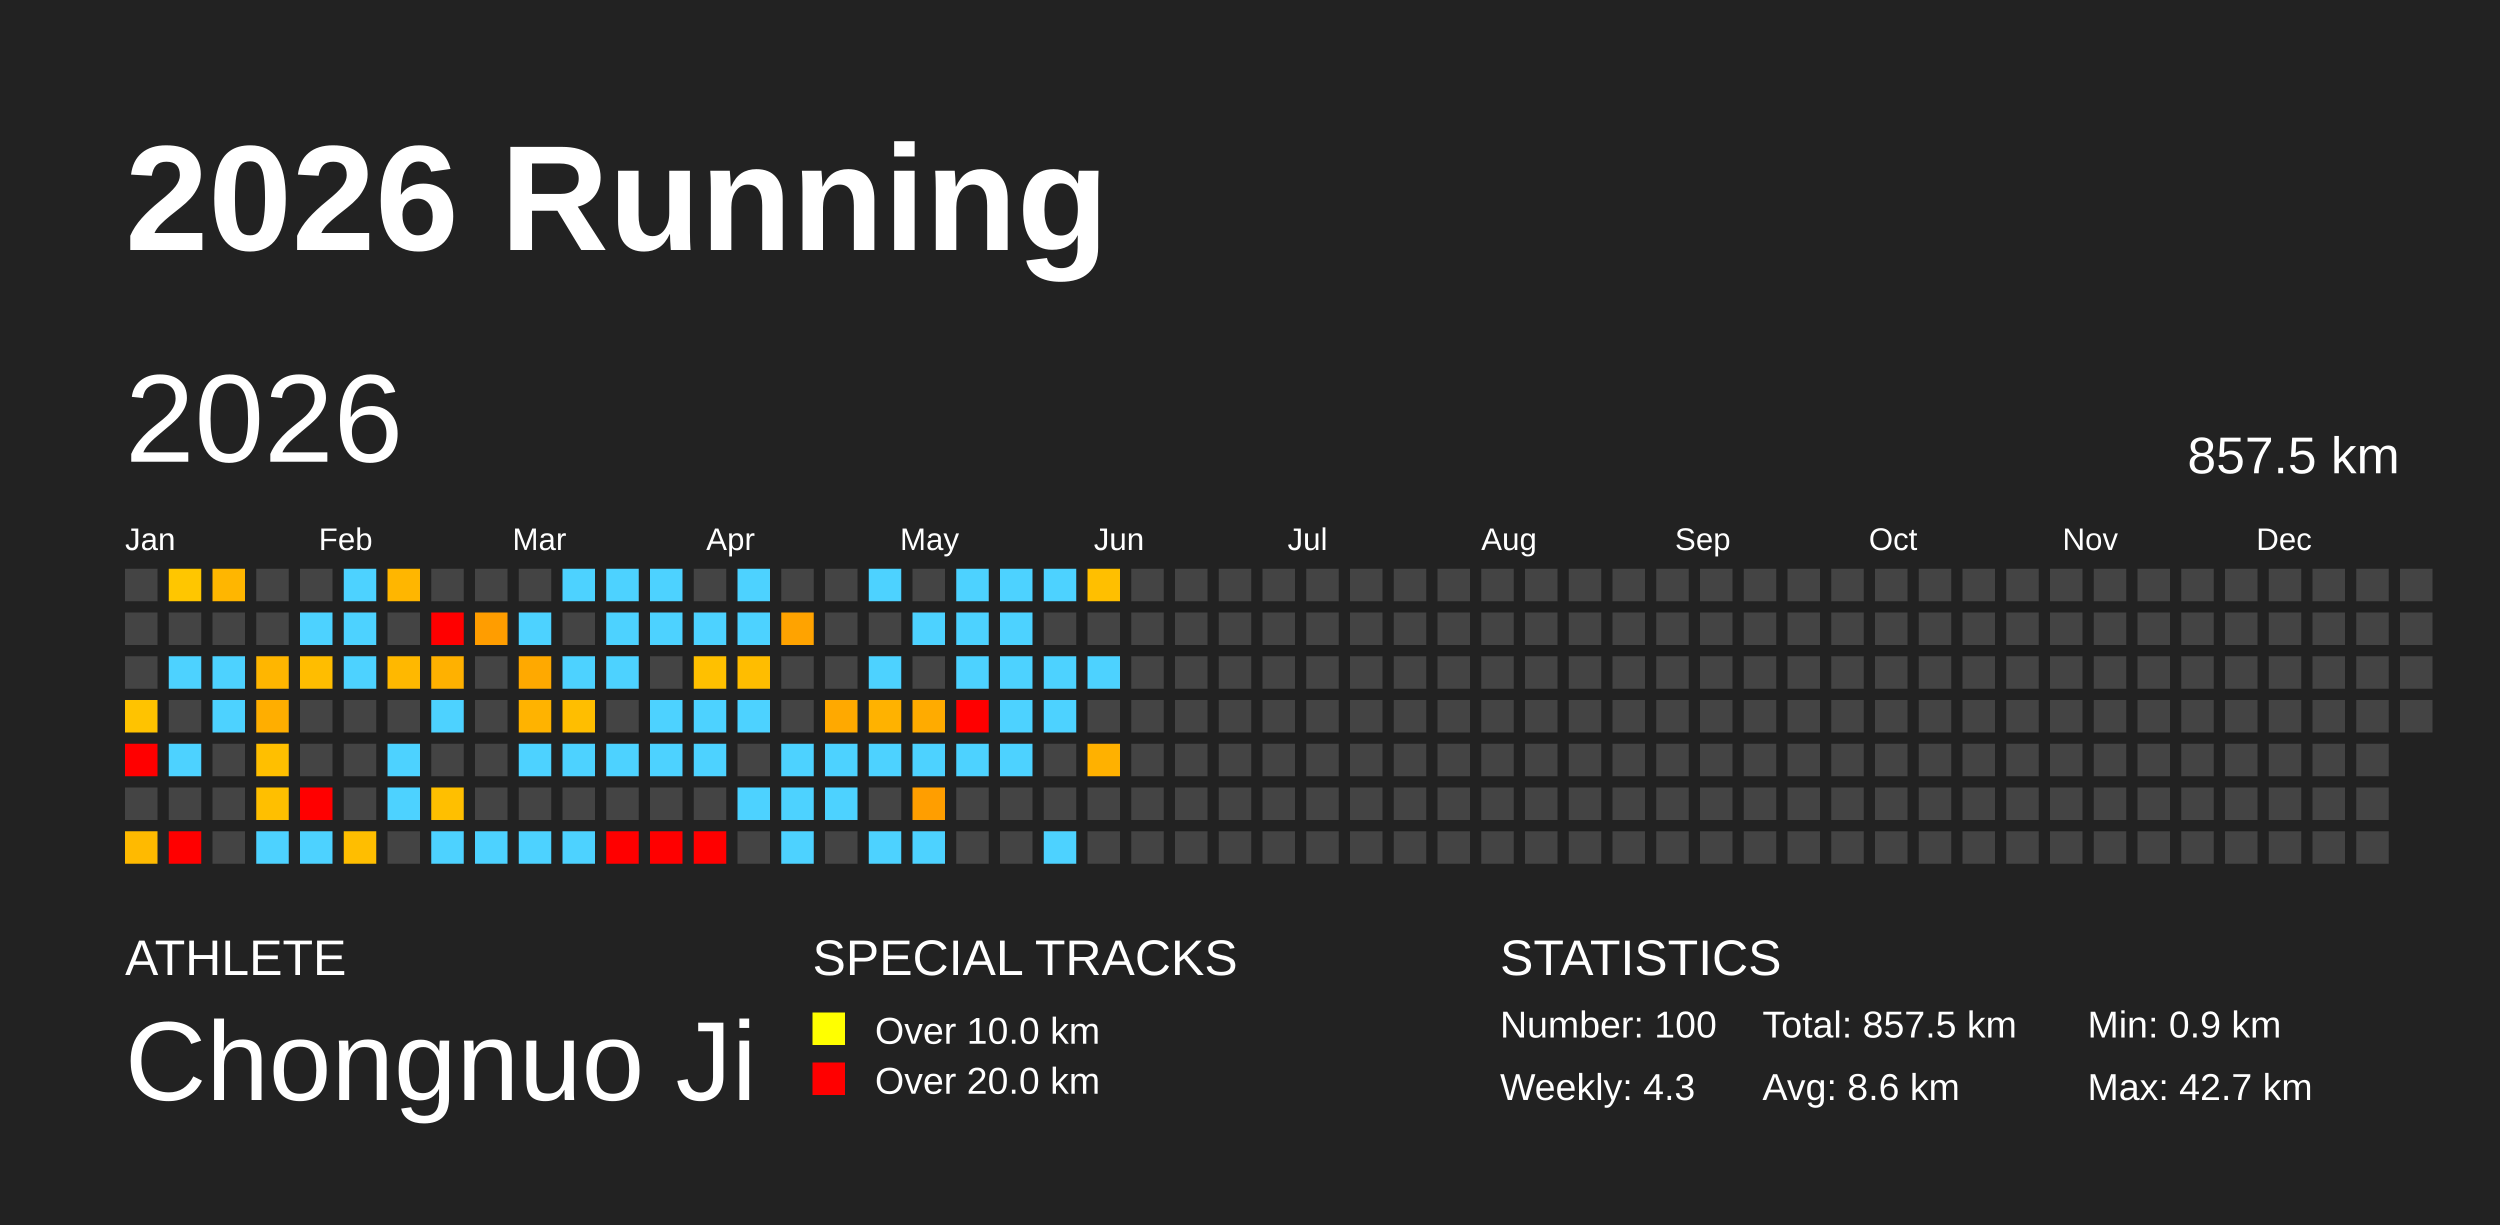
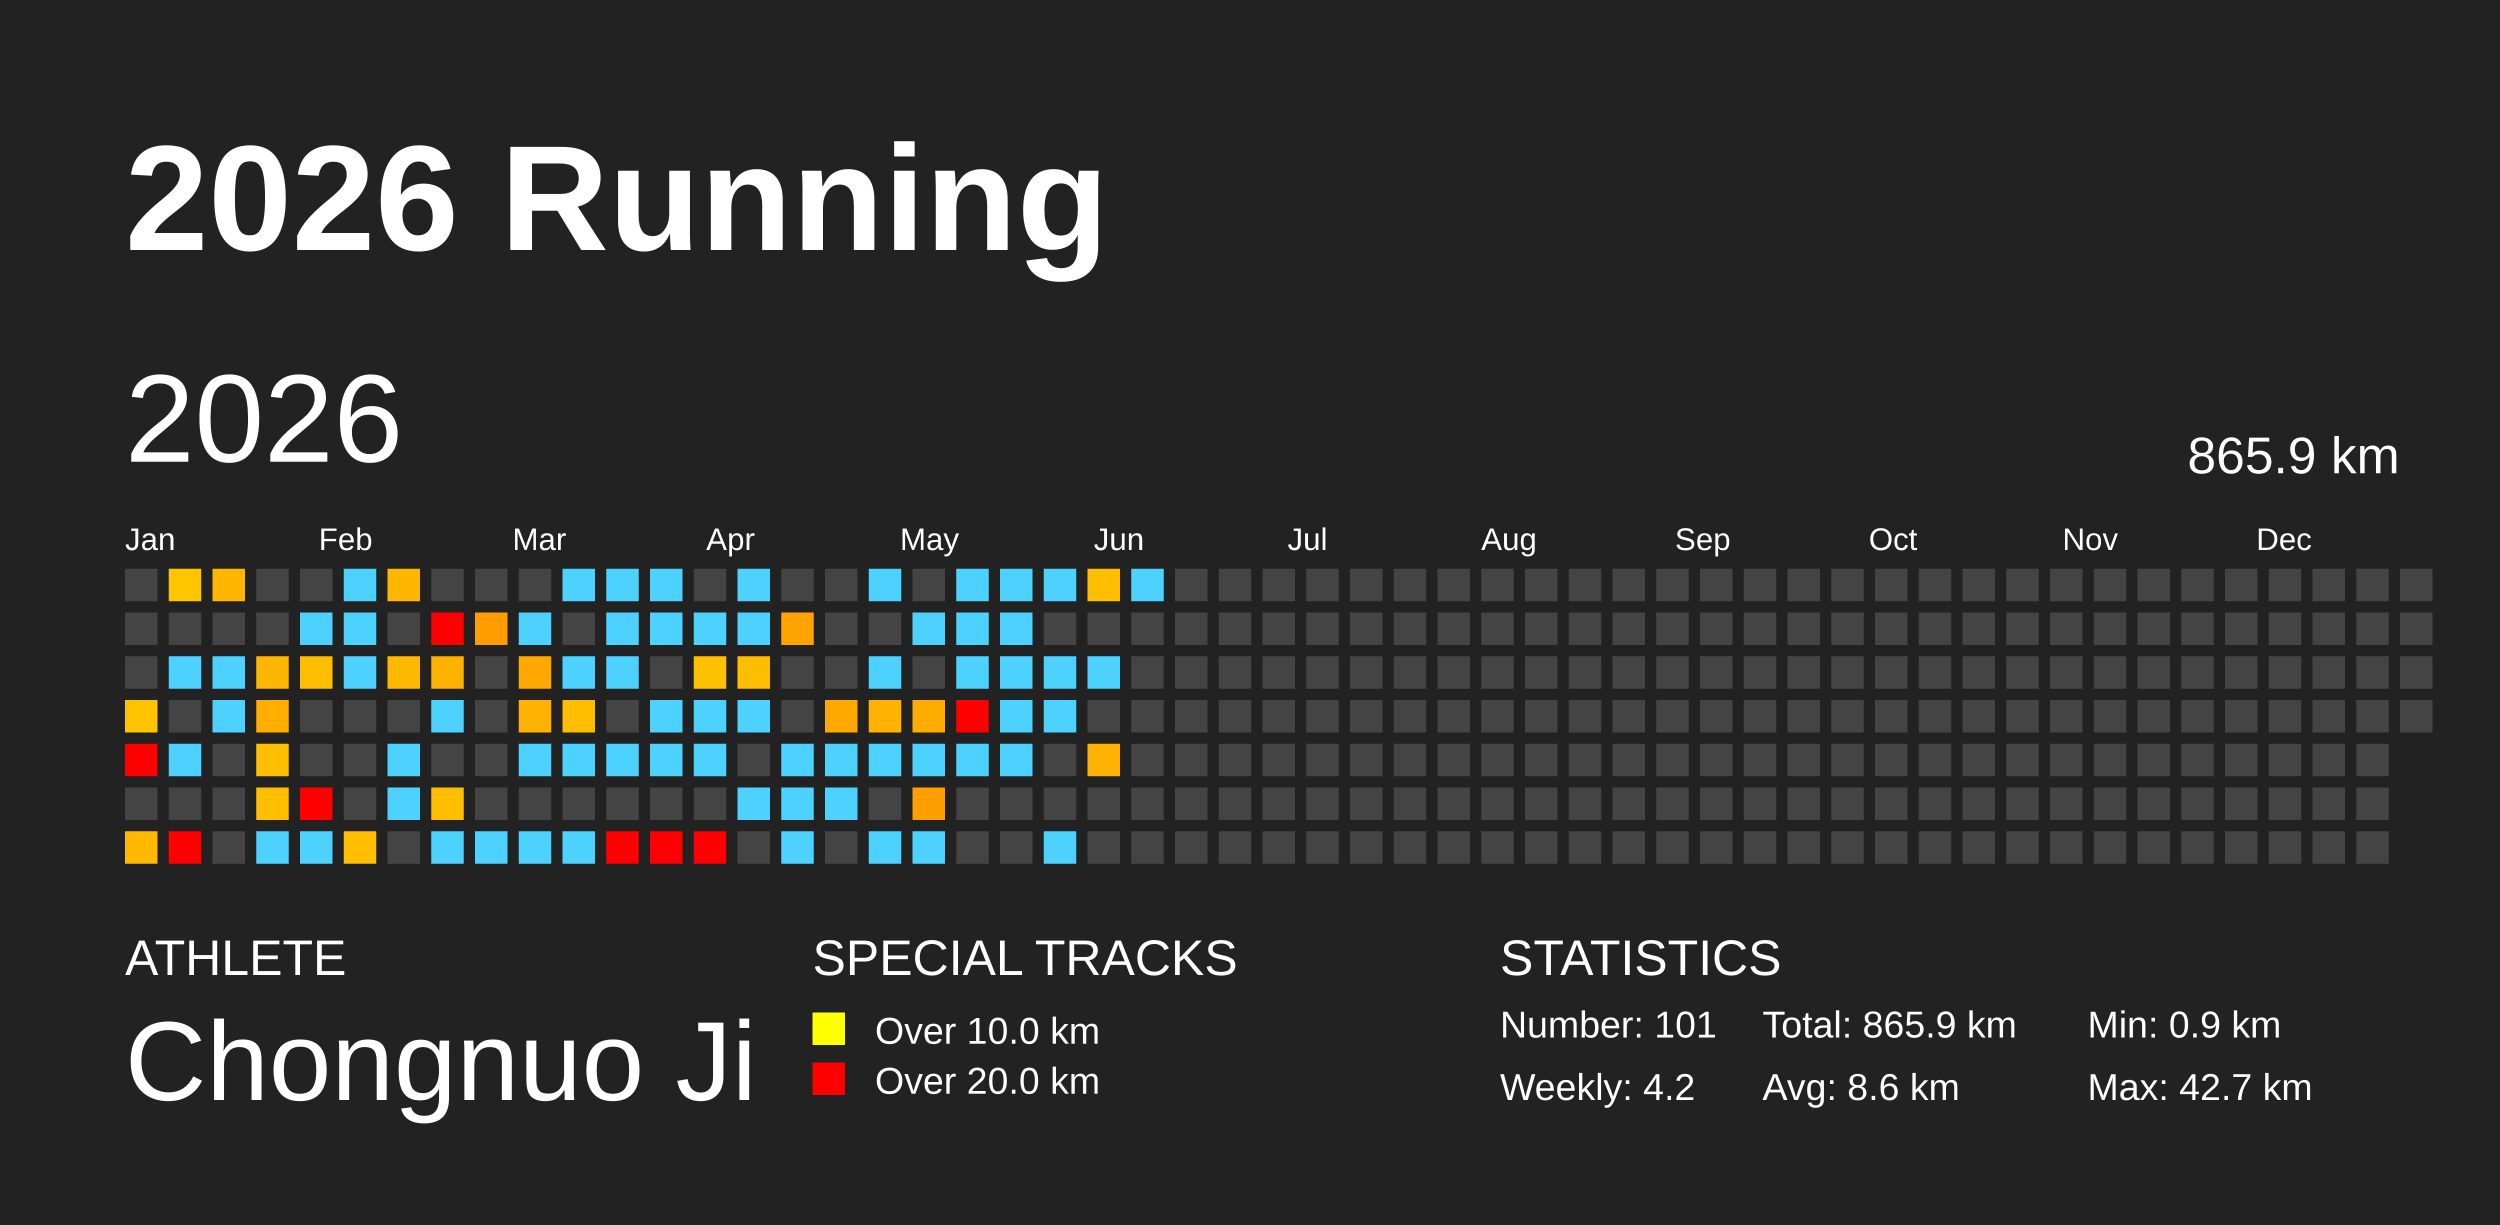
<svg xmlns="http://www.w3.org/2000/svg" baseProfile="full" height="98mm" version="1.1" viewBox="0,0,200,98" width="200mm">
  <defs />
  <rect fill="#222222" height="98" width="200" x="0" y="0" />
  <text fill="#FFFFFF" style="font-size:12px; font-family:Arial; font-weight:bold;" x="10" y="20">2026 Running</text>
  <text fill="#FFFFFF" style="font-size:4px; font-family:Arial" x="10" y="78">ATHLETE</text>
  <text fill="#FFFFFF" style="font-size:9px; font-family:Arial" x="10" y="88">Chongnuo Ji</text>
  <text fill="#FFFFFF" style="font-size:4px; font-family:Arial" x="65" y="78">SPECIAL TRACKS</text>
  <rect fill="yellow" height="2.6" width="2.6" x="65" y="81" />
  <text fill="#FFFFFF" style="font-size:3px; font-family:Arial" x="70" y="83.5">Over 10.0 km</text>
  <rect fill="red" height="2.6" width="2.6" x="65" y="85" />
  <text fill="#FFFFFF" style="font-size:3px; font-family:Arial" x="70" y="87.5">Over 20.0 km</text>
  <text fill="#FFFFFF" style="font-size:4px; font-family:Arial" x="120" y="78">STATISTICS</text>
-   <text fill="#FFFFFF" style="font-size:3px; font-family:Arial" x="120" y="83">Number: 100</text>
-   <text fill="#FFFFFF" style="font-size:3px; font-family:Arial" x="120" y="88">Weekly: 4.3</text>
-   <text fill="#FFFFFF" style="font-size:3px; font-family:Arial" x="141" y="83">Total: 857.5 km</text>
+   <text fill="#FFFFFF" style="font-size:3px; font-family:Arial" x="120" y="83">Number: 101</text>
+   <text fill="#FFFFFF" style="font-size:3px; font-family:Arial" x="120" y="88">Weekly: 4.2</text>
+   <text fill="#FFFFFF" style="font-size:3px; font-family:Arial" x="141" y="83">Total: 865.9 km</text>
  <text fill="#FFFFFF" style="font-size:3px; font-family:Arial" x="141" y="88">Avg: 8.6 km</text>
  <text fill="#FFFFFF" style="font-size:3px; font-family:Arial" x="167" y="83">Min: 0.9 km</text>
  <text fill="#FFFFFF" style="font-size:3px; font-family:Arial" x="167" y="88">Max: 42.7 km</text>
  <text dominant-baseline="hanging" fill="#FFFFFF" style="font-size:10.0px; font-family:Arial;" x="10" y="30">2026</text>
-   <text dominant-baseline="hanging" fill="#FFFFFF" style="font-size:4.125px; font-family:Arial;" x="175" y="35">857.5 km</text>
+   <text dominant-baseline="hanging" fill="#FFFFFF" style="font-size:4.125px; font-family:Arial;" x="175" y="35">865.9 km</text>
  <text fill="#FFFFFF" style="font-size:2.5px; font-family:Arial" x="10.0" y="44">Jan</text>
  <text fill="#FFFFFF" style="font-size:2.5px; font-family:Arial" x="25.5" y="44">Feb</text>
  <text fill="#FFFFFF" style="font-size:2.5px; font-family:Arial" x="41.0" y="44">Mar</text>
  <text fill="#FFFFFF" style="font-size:2.5px; font-family:Arial" x="56.5" y="44">Apr</text>
  <text fill="#FFFFFF" style="font-size:2.5px; font-family:Arial" x="72.0" y="44">May</text>
  <text fill="#FFFFFF" style="font-size:2.5px; font-family:Arial" x="87.5" y="44">Jun</text>
  <text fill="#FFFFFF" style="font-size:2.5px; font-family:Arial" x="103.0" y="44">Jul</text>
  <text fill="#FFFFFF" style="font-size:2.5px; font-family:Arial" x="118.5" y="44">Aug</text>
  <text fill="#FFFFFF" style="font-size:2.5px; font-family:Arial" x="134.0" y="44">Sep</text>
  <text fill="#FFFFFF" style="font-size:2.5px; font-family:Arial" x="149.5" y="44">Oct</text>
  <text fill="#FFFFFF" style="font-size:2.5px; font-family:Arial" x="165.0" y="44">Nov</text>
  <text fill="#FFFFFF" style="font-size:2.5px; font-family:Arial" x="180.5" y="44">Dec</text>
  <rect fill="#444444" height="2.6" width="2.6" x="10.0" y="45.5" />
  <rect fill="#444444" height="2.6" width="2.6" x="10.0" y="49.0" />
  <rect fill="#444444" height="2.6" width="2.6" x="10.0" y="52.5" />
  <rect fill="#ffc300" height="2.6" width="2.6" x="10.0" y="56.0" />
  <rect fill="red" height="2.6" width="2.6" x="10.0" y="59.5" />
  <rect fill="#444444" height="2.6" width="2.6" x="10.0" y="63.0" />
  <rect fill="#ffba00" height="2.6" width="2.6" x="10.0" y="66.5" />
  <rect fill="#ffc600" height="2.6" width="2.6" x="13.5" y="45.5" />
  <rect fill="#444444" height="2.6" width="2.6" x="13.5" y="49.0" />
  <rect fill="#4dd2ff" height="2.6" width="2.6" x="13.5" y="52.5" />
  <rect fill="#444444" height="2.6" width="2.6" x="13.5" y="56.0" />
  <rect fill="#4dd2ff" height="2.6" width="2.6" x="13.5" y="59.5" />
  <rect fill="#444444" height="2.6" width="2.6" x="13.5" y="63.0" />
  <rect fill="red" height="2.6" width="2.6" x="13.5" y="66.5" />
  <rect fill="#ffb600" height="2.6" width="2.6" x="17.0" y="45.5" />
  <rect fill="#444444" height="2.6" width="2.6" x="17.0" y="49.0" />
  <rect fill="#4dd2ff" height="2.6" width="2.6" x="17.0" y="52.5" />
  <rect fill="#4dd2ff" height="2.6" width="2.6" x="17.0" y="56.0" />
  <rect fill="#444444" height="2.6" width="2.6" x="17.0" y="59.5" />
  <rect fill="#444444" height="2.6" width="2.6" x="17.0" y="63.0" />
  <rect fill="#444444" height="2.6" width="2.6" x="17.0" y="66.5" />
  <rect fill="#444444" height="2.6" width="2.6" x="20.5" y="45.5" />
  <rect fill="#444444" height="2.6" width="2.6" x="20.5" y="49.0" />
  <rect fill="#ffb600" height="2.6" width="2.6" x="20.5" y="52.5" />
  <rect fill="#ffae00" height="2.6" width="2.6" x="20.5" y="56.0" />
  <rect fill="#ffbf00" height="2.6" width="2.6" x="20.5" y="59.5" />
  <rect fill="#ffbf00" height="2.6" width="2.6" x="20.5" y="63.0" />
  <rect fill="#4dd2ff" height="2.6" width="2.6" x="20.5" y="66.5" />
  <rect fill="#444444" height="2.6" width="2.6" x="24.0" y="45.5" />
  <rect fill="#4dd2ff" height="2.6" width="2.6" x="24.0" y="49.0" />
  <rect fill="#ffbd00" height="2.6" width="2.6" x="24.0" y="52.5" />
  <rect fill="#444444" height="2.6" width="2.6" x="24.0" y="56.0" />
  <rect fill="#444444" height="2.6" width="2.6" x="24.0" y="59.5" />
  <rect fill="red" height="2.6" width="2.6" x="24.0" y="63.0" />
  <rect fill="#4dd2ff" height="2.6" width="2.6" x="24.0" y="66.5" />
  <rect fill="#4dd2ff" height="2.6" width="2.6" x="27.5" y="45.5" />
  <rect fill="#4dd2ff" height="2.6" width="2.6" x="27.5" y="49.0" />
  <rect fill="#4dd2ff" height="2.6" width="2.6" x="27.5" y="52.5" />
  <rect fill="#444444" height="2.6" width="2.6" x="27.5" y="56.0" />
  <rect fill="#444444" height="2.6" width="2.6" x="27.5" y="59.5" />
  <rect fill="#444444" height="2.6" width="2.6" x="27.5" y="63.0" />
  <rect fill="#ffbe00" height="2.6" width="2.6" x="27.5" y="66.5" />
  <rect fill="#ffb600" height="2.6" width="2.6" x="31.0" y="45.5" />
  <rect fill="#444444" height="2.6" width="2.6" x="31.0" y="49.0" />
  <rect fill="#ffb800" height="2.6" width="2.6" x="31.0" y="52.5" />
  <rect fill="#444444" height="2.6" width="2.6" x="31.0" y="56.0" />
  <rect fill="#4dd2ff" height="2.6" width="2.6" x="31.0" y="59.5" />
  <rect fill="#4dd2ff" height="2.6" width="2.6" x="31.0" y="63.0" />
  <rect fill="#444444" height="2.6" width="2.6" x="31.0" y="66.5" />
  <rect fill="#444444" height="2.6" width="2.6" x="34.5" y="45.5" />
  <rect fill="red" height="2.6" width="2.6" x="34.5" y="49.0" />
  <rect fill="#ffb100" height="2.6" width="2.6" x="34.5" y="52.5" />
  <rect fill="#4dd2ff" height="2.6" width="2.6" x="34.5" y="56.0" />
  <rect fill="#444444" height="2.6" width="2.6" x="34.5" y="59.5" />
  <rect fill="#ffbf00" height="2.6" width="2.6" x="34.5" y="63.0" />
  <rect fill="#4dd2ff" height="2.6" width="2.6" x="34.5" y="66.5" />
  <rect fill="#444444" height="2.6" width="2.6" x="38.0" y="45.5" />
  <rect fill="#ff9d00" height="2.6" width="2.6" x="38.0" y="49.0" />
  <rect fill="#444444" height="2.6" width="2.6" x="38.0" y="52.5" />
  <rect fill="#444444" height="2.6" width="2.6" x="38.0" y="56.0" />
  <rect fill="#444444" height="2.6" width="2.6" x="38.0" y="59.5" />
  <rect fill="#444444" height="2.6" width="2.6" x="38.0" y="63.0" />
  <rect fill="#4dd2ff" height="2.6" width="2.6" x="38.0" y="66.5" />
  <rect fill="#444444" height="2.6" width="2.6" x="41.5" y="45.5" />
  <rect fill="#4dd2ff" height="2.6" width="2.6" x="41.5" y="49.0" />
  <rect fill="#ffa900" height="2.6" width="2.6" x="41.5" y="52.5" />
  <rect fill="#ffb300" height="2.6" width="2.6" x="41.5" y="56.0" />
  <rect fill="#4dd2ff" height="2.6" width="2.6" x="41.5" y="59.5" />
  <rect fill="#444444" height="2.6" width="2.6" x="41.5" y="63.0" />
  <rect fill="#4dd2ff" height="2.6" width="2.6" x="41.5" y="66.5" />
  <rect fill="#4dd2ff" height="2.6" width="2.6" x="45.0" y="45.5" />
  <rect fill="#444444" height="2.6" width="2.6" x="45.0" y="49.0" />
  <rect fill="#4dd2ff" height="2.6" width="2.6" x="45.0" y="52.5" />
  <rect fill="#ffbe00" height="2.6" width="2.6" x="45.0" y="56.0" />
  <rect fill="#4dd2ff" height="2.6" width="2.6" x="45.0" y="59.5" />
  <rect fill="#444444" height="2.6" width="2.6" x="45.0" y="63.0" />
  <rect fill="#4dd2ff" height="2.6" width="2.6" x="45.0" y="66.5" />
  <rect fill="#4dd2ff" height="2.6" width="2.6" x="48.5" y="45.5" />
  <rect fill="#4dd2ff" height="2.6" width="2.6" x="48.5" y="49.0" />
  <rect fill="#4dd2ff" height="2.6" width="2.6" x="48.5" y="52.5" />
  <rect fill="#444444" height="2.6" width="2.6" x="48.5" y="56.0" />
  <rect fill="#4dd2ff" height="2.6" width="2.6" x="48.5" y="59.5" />
  <rect fill="#444444" height="2.6" width="2.6" x="48.5" y="63.0" />
  <rect fill="red" height="2.6" width="2.6" x="48.5" y="66.5" />
  <rect fill="#4dd2ff" height="2.6" width="2.6" x="52.0" y="45.5" />
  <rect fill="#4dd2ff" height="2.6" width="2.6" x="52.0" y="49.0" />
  <rect fill="#444444" height="2.6" width="2.6" x="52.0" y="52.5" />
  <rect fill="#4dd2ff" height="2.6" width="2.6" x="52.0" y="56.0" />
  <rect fill="#4dd2ff" height="2.6" width="2.6" x="52.0" y="59.5" />
  <rect fill="#444444" height="2.6" width="2.6" x="52.0" y="63.0" />
  <rect fill="red" height="2.6" width="2.6" x="52.0" y="66.5" />
  <rect fill="#444444" height="2.6" width="2.6" x="55.5" y="45.5" />
  <rect fill="#4dd2ff" height="2.6" width="2.6" x="55.5" y="49.0" />
  <rect fill="#ffc000" height="2.6" width="2.6" x="55.5" y="52.5" />
  <rect fill="#4dd2ff" height="2.6" width="2.6" x="55.5" y="56.0" />
  <rect fill="#4dd2ff" height="2.6" width="2.6" x="55.5" y="59.5" />
  <rect fill="#444444" height="2.6" width="2.6" x="55.5" y="63.0" />
  <rect fill="red" height="2.6" width="2.6" x="55.5" y="66.5" />
  <rect fill="#4dd2ff" height="2.6" width="2.6" x="59.0" y="45.5" />
  <rect fill="#4dd2ff" height="2.6" width="2.6" x="59.0" y="49.0" />
  <rect fill="#ffbd00" height="2.6" width="2.6" x="59.0" y="52.5" />
  <rect fill="#4dd2ff" height="2.6" width="2.6" x="59.0" y="56.0" />
  <rect fill="#444444" height="2.6" width="2.6" x="59.0" y="59.5" />
  <rect fill="#4dd2ff" height="2.6" width="2.6" x="59.0" y="63.0" />
  <rect fill="#444444" height="2.6" width="2.6" x="59.0" y="66.5" />
  <rect fill="#444444" height="2.6" width="2.6" x="62.5" y="45.5" />
  <rect fill="#ffa300" height="2.6" width="2.6" x="62.5" y="49.0" />
  <rect fill="#444444" height="2.6" width="2.6" x="62.5" y="52.5" />
  <rect fill="#444444" height="2.6" width="2.6" x="62.5" y="56.0" />
  <rect fill="#4dd2ff" height="2.6" width="2.6" x="62.5" y="59.5" />
  <rect fill="#4dd2ff" height="2.6" width="2.6" x="62.5" y="63.0" />
  <rect fill="#4dd2ff" height="2.6" width="2.6" x="62.5" y="66.5" />
  <rect fill="#444444" height="2.6" width="2.6" x="66.0" y="45.5" />
  <rect fill="#444444" height="2.6" width="2.6" x="66.0" y="49.0" />
  <rect fill="#444444" height="2.6" width="2.6" x="66.0" y="52.5" />
  <rect fill="#ffa900" height="2.6" width="2.6" x="66.0" y="56.0" />
  <rect fill="#4dd2ff" height="2.6" width="2.6" x="66.0" y="59.5" />
  <rect fill="#4dd2ff" height="2.6" width="2.6" x="66.0" y="63.0" />
  <rect fill="#444444" height="2.6" width="2.6" x="66.0" y="66.5" />
  <rect fill="#4dd2ff" height="2.6" width="2.6" x="69.5" y="45.5" />
  <rect fill="#444444" height="2.6" width="2.6" x="69.5" y="49.0" />
  <rect fill="#4dd2ff" height="2.6" width="2.6" x="69.5" y="52.5" />
  <rect fill="#ffb200" height="2.6" width="2.6" x="69.5" y="56.0" />
  <rect fill="#4dd2ff" height="2.6" width="2.6" x="69.5" y="59.5" />
  <rect fill="#444444" height="2.6" width="2.6" x="69.5" y="63.0" />
  <rect fill="#4dd2ff" height="2.6" width="2.6" x="69.5" y="66.5" />
  <rect fill="#444444" height="2.6" width="2.6" x="73.0" y="45.5" />
  <rect fill="#4dd2ff" height="2.6" width="2.6" x="73.0" y="49.0" />
  <rect fill="#444444" height="2.6" width="2.6" x="73.0" y="52.5" />
  <rect fill="#ffab00" height="2.6" width="2.6" x="73.0" y="56.0" />
  <rect fill="#4dd2ff" height="2.6" width="2.6" x="73.0" y="59.5" />
  <rect fill="#ff9e00" height="2.6" width="2.6" x="73.0" y="63.0" />
  <rect fill="#4dd2ff" height="2.6" width="2.6" x="73.0" y="66.5" />
  <rect fill="#4dd2ff" height="2.6" width="2.6" x="76.5" y="45.5" />
  <rect fill="#4dd2ff" height="2.6" width="2.6" x="76.5" y="49.0" />
  <rect fill="#4dd2ff" height="2.6" width="2.6" x="76.5" y="52.5" />
  <rect fill="red" height="2.6" width="2.6" x="76.5" y="56.0" />
  <rect fill="#4dd2ff" height="2.6" width="2.6" x="76.5" y="59.5" />
  <rect fill="#444444" height="2.6" width="2.6" x="76.5" y="63.0" />
  <rect fill="#444444" height="2.6" width="2.6" x="76.5" y="66.5" />
  <rect fill="#4dd2ff" height="2.6" width="2.6" x="80.0" y="45.5" />
  <rect fill="#4dd2ff" height="2.6" width="2.6" x="80.0" y="49.0" />
  <rect fill="#4dd2ff" height="2.6" width="2.6" x="80.0" y="52.5" />
  <rect fill="#4dd2ff" height="2.6" width="2.6" x="80.0" y="56.0" />
  <rect fill="#4dd2ff" height="2.6" width="2.6" x="80.0" y="59.5" />
  <rect fill="#444444" height="2.6" width="2.6" x="80.0" y="63.0" />
  <rect fill="#444444" height="2.6" width="2.6" x="80.0" y="66.5" />
  <rect fill="#4dd2ff" height="2.6" width="2.6" x="83.5" y="45.5" />
  <rect fill="#444444" height="2.6" width="2.6" x="83.5" y="49.0" />
  <rect fill="#4dd2ff" height="2.6" width="2.6" x="83.5" y="52.5" />
  <rect fill="#4dd2ff" height="2.6" width="2.6" x="83.5" y="56.0" />
  <rect fill="#444444" height="2.6" width="2.6" x="83.5" y="59.5" />
  <rect fill="#444444" height="2.6" width="2.6" x="83.5" y="63.0" />
  <rect fill="#4dd2ff" height="2.6" width="2.6" x="83.5" y="66.5" />
  <rect fill="#ffbf00" height="2.6" width="2.6" x="87.0" y="45.5" />
  <rect fill="#444444" height="2.6" width="2.6" x="87.0" y="49.0" />
  <rect fill="#4dd2ff" height="2.6" width="2.6" x="87.0" y="52.5" />
  <rect fill="#444444" height="2.6" width="2.6" x="87.0" y="56.0" />
  <rect fill="#ffb100" height="2.6" width="2.6" x="87.0" y="59.5" />
  <rect fill="#444444" height="2.6" width="2.6" x="87.0" y="63.0" />
  <rect fill="#444444" height="2.6" width="2.6" x="87.0" y="66.5" />
-   <rect fill="#444444" height="2.6" width="2.6" x="90.5" y="45.5" />
+   <rect fill="#4dd2ff" height="2.6" width="2.6" x="90.5" y="45.5" />
  <rect fill="#444444" height="2.6" width="2.6" x="90.5" y="49.0" />
  <rect fill="#444444" height="2.6" width="2.6" x="90.5" y="52.5" />
  <rect fill="#444444" height="2.6" width="2.6" x="90.5" y="56.0" />
  <rect fill="#444444" height="2.6" width="2.6" x="90.5" y="59.5" />
  <rect fill="#444444" height="2.6" width="2.6" x="90.5" y="63.0" />
  <rect fill="#444444" height="2.6" width="2.6" x="90.5" y="66.5" />
  <rect fill="#444444" height="2.6" width="2.6" x="94.0" y="45.5" />
  <rect fill="#444444" height="2.6" width="2.6" x="94.0" y="49.0" />
  <rect fill="#444444" height="2.6" width="2.6" x="94.0" y="52.5" />
  <rect fill="#444444" height="2.6" width="2.6" x="94.0" y="56.0" />
  <rect fill="#444444" height="2.6" width="2.6" x="94.0" y="59.5" />
  <rect fill="#444444" height="2.6" width="2.6" x="94.0" y="63.0" />
  <rect fill="#444444" height="2.6" width="2.6" x="94.0" y="66.5" />
  <rect fill="#444444" height="2.6" width="2.6" x="97.5" y="45.5" />
  <rect fill="#444444" height="2.6" width="2.6" x="97.5" y="49.0" />
  <rect fill="#444444" height="2.6" width="2.6" x="97.5" y="52.5" />
  <rect fill="#444444" height="2.6" width="2.6" x="97.5" y="56.0" />
  <rect fill="#444444" height="2.6" width="2.6" x="97.5" y="59.5" />
  <rect fill="#444444" height="2.6" width="2.6" x="97.5" y="63.0" />
  <rect fill="#444444" height="2.6" width="2.6" x="97.5" y="66.5" />
  <rect fill="#444444" height="2.6" width="2.6" x="101.0" y="45.5" />
  <rect fill="#444444" height="2.6" width="2.6" x="101.0" y="49.0" />
  <rect fill="#444444" height="2.6" width="2.6" x="101.0" y="52.5" />
  <rect fill="#444444" height="2.6" width="2.6" x="101.0" y="56.0" />
  <rect fill="#444444" height="2.6" width="2.6" x="101.0" y="59.5" />
  <rect fill="#444444" height="2.6" width="2.6" x="101.0" y="63.0" />
  <rect fill="#444444" height="2.6" width="2.6" x="101.0" y="66.5" />
  <rect fill="#444444" height="2.6" width="2.6" x="104.5" y="45.5" />
  <rect fill="#444444" height="2.6" width="2.6" x="104.5" y="49.0" />
  <rect fill="#444444" height="2.6" width="2.6" x="104.5" y="52.5" />
  <rect fill="#444444" height="2.6" width="2.6" x="104.5" y="56.0" />
  <rect fill="#444444" height="2.6" width="2.6" x="104.5" y="59.5" />
  <rect fill="#444444" height="2.6" width="2.6" x="104.5" y="63.0" />
  <rect fill="#444444" height="2.6" width="2.6" x="104.5" y="66.5" />
  <rect fill="#444444" height="2.6" width="2.6" x="108.0" y="45.5" />
  <rect fill="#444444" height="2.6" width="2.6" x="108.0" y="49.0" />
  <rect fill="#444444" height="2.6" width="2.6" x="108.0" y="52.5" />
  <rect fill="#444444" height="2.6" width="2.6" x="108.0" y="56.0" />
  <rect fill="#444444" height="2.6" width="2.6" x="108.0" y="59.5" />
  <rect fill="#444444" height="2.6" width="2.6" x="108.0" y="63.0" />
  <rect fill="#444444" height="2.6" width="2.6" x="108.0" y="66.5" />
  <rect fill="#444444" height="2.6" width="2.6" x="111.5" y="45.5" />
  <rect fill="#444444" height="2.6" width="2.6" x="111.5" y="49.0" />
  <rect fill="#444444" height="2.6" width="2.6" x="111.5" y="52.5" />
  <rect fill="#444444" height="2.6" width="2.6" x="111.5" y="56.0" />
  <rect fill="#444444" height="2.6" width="2.6" x="111.5" y="59.5" />
  <rect fill="#444444" height="2.6" width="2.6" x="111.5" y="63.0" />
  <rect fill="#444444" height="2.6" width="2.6" x="111.5" y="66.5" />
  <rect fill="#444444" height="2.6" width="2.6" x="115.0" y="45.5" />
  <rect fill="#444444" height="2.6" width="2.6" x="115.0" y="49.0" />
  <rect fill="#444444" height="2.6" width="2.6" x="115.0" y="52.5" />
  <rect fill="#444444" height="2.6" width="2.6" x="115.0" y="56.0" />
  <rect fill="#444444" height="2.6" width="2.6" x="115.0" y="59.5" />
  <rect fill="#444444" height="2.6" width="2.6" x="115.0" y="63.0" />
  <rect fill="#444444" height="2.6" width="2.6" x="115.0" y="66.5" />
  <rect fill="#444444" height="2.6" width="2.6" x="118.5" y="45.5" />
  <rect fill="#444444" height="2.6" width="2.6" x="118.5" y="49.0" />
  <rect fill="#444444" height="2.6" width="2.6" x="118.5" y="52.5" />
  <rect fill="#444444" height="2.6" width="2.6" x="118.5" y="56.0" />
  <rect fill="#444444" height="2.6" width="2.6" x="118.5" y="59.5" />
  <rect fill="#444444" height="2.6" width="2.6" x="118.5" y="63.0" />
  <rect fill="#444444" height="2.6" width="2.6" x="118.5" y="66.5" />
  <rect fill="#444444" height="2.6" width="2.6" x="122.0" y="45.5" />
  <rect fill="#444444" height="2.6" width="2.6" x="122.0" y="49.0" />
  <rect fill="#444444" height="2.6" width="2.6" x="122.0" y="52.5" />
  <rect fill="#444444" height="2.6" width="2.6" x="122.0" y="56.0" />
  <rect fill="#444444" height="2.6" width="2.6" x="122.0" y="59.5" />
  <rect fill="#444444" height="2.6" width="2.6" x="122.0" y="63.0" />
  <rect fill="#444444" height="2.6" width="2.6" x="122.0" y="66.5" />
  <rect fill="#444444" height="2.6" width="2.6" x="125.5" y="45.5" />
  <rect fill="#444444" height="2.6" width="2.6" x="125.5" y="49.0" />
  <rect fill="#444444" height="2.6" width="2.6" x="125.5" y="52.5" />
  <rect fill="#444444" height="2.6" width="2.6" x="125.5" y="56.0" />
  <rect fill="#444444" height="2.6" width="2.6" x="125.5" y="59.5" />
  <rect fill="#444444" height="2.6" width="2.6" x="125.5" y="63.0" />
  <rect fill="#444444" height="2.6" width="2.6" x="125.5" y="66.5" />
  <rect fill="#444444" height="2.6" width="2.6" x="129.0" y="45.5" />
  <rect fill="#444444" height="2.6" width="2.6" x="129.0" y="49.0" />
  <rect fill="#444444" height="2.6" width="2.6" x="129.0" y="52.5" />
  <rect fill="#444444" height="2.6" width="2.6" x="129.0" y="56.0" />
  <rect fill="#444444" height="2.6" width="2.6" x="129.0" y="59.5" />
  <rect fill="#444444" height="2.6" width="2.6" x="129.0" y="63.0" />
  <rect fill="#444444" height="2.6" width="2.6" x="129.0" y="66.5" />
  <rect fill="#444444" height="2.6" width="2.6" x="132.5" y="45.5" />
  <rect fill="#444444" height="2.6" width="2.6" x="132.5" y="49.0" />
  <rect fill="#444444" height="2.6" width="2.6" x="132.5" y="52.5" />
  <rect fill="#444444" height="2.6" width="2.6" x="132.5" y="56.0" />
  <rect fill="#444444" height="2.6" width="2.6" x="132.5" y="59.5" />
  <rect fill="#444444" height="2.6" width="2.6" x="132.5" y="63.0" />
  <rect fill="#444444" height="2.6" width="2.6" x="132.5" y="66.5" />
  <rect fill="#444444" height="2.6" width="2.6" x="136.0" y="45.5" />
  <rect fill="#444444" height="2.6" width="2.6" x="136.0" y="49.0" />
  <rect fill="#444444" height="2.6" width="2.6" x="136.0" y="52.5" />
  <rect fill="#444444" height="2.6" width="2.6" x="136.0" y="56.0" />
  <rect fill="#444444" height="2.6" width="2.6" x="136.0" y="59.5" />
  <rect fill="#444444" height="2.6" width="2.6" x="136.0" y="63.0" />
  <rect fill="#444444" height="2.6" width="2.6" x="136.0" y="66.5" />
  <rect fill="#444444" height="2.6" width="2.6" x="139.5" y="45.5" />
  <rect fill="#444444" height="2.6" width="2.6" x="139.5" y="49.0" />
  <rect fill="#444444" height="2.6" width="2.6" x="139.5" y="52.5" />
  <rect fill="#444444" height="2.6" width="2.6" x="139.5" y="56.0" />
  <rect fill="#444444" height="2.6" width="2.6" x="139.5" y="59.5" />
  <rect fill="#444444" height="2.6" width="2.6" x="139.5" y="63.0" />
  <rect fill="#444444" height="2.6" width="2.6" x="139.5" y="66.5" />
  <rect fill="#444444" height="2.6" width="2.6" x="143.0" y="45.5" />
  <rect fill="#444444" height="2.6" width="2.6" x="143.0" y="49.0" />
  <rect fill="#444444" height="2.6" width="2.6" x="143.0" y="52.5" />
  <rect fill="#444444" height="2.6" width="2.6" x="143.0" y="56.0" />
  <rect fill="#444444" height="2.6" width="2.6" x="143.0" y="59.5" />
  <rect fill="#444444" height="2.6" width="2.6" x="143.0" y="63.0" />
  <rect fill="#444444" height="2.6" width="2.6" x="143.0" y="66.5" />
  <rect fill="#444444" height="2.6" width="2.6" x="146.5" y="45.5" />
  <rect fill="#444444" height="2.6" width="2.6" x="146.5" y="49.0" />
  <rect fill="#444444" height="2.6" width="2.6" x="146.5" y="52.5" />
  <rect fill="#444444" height="2.6" width="2.6" x="146.5" y="56.0" />
  <rect fill="#444444" height="2.6" width="2.6" x="146.5" y="59.5" />
  <rect fill="#444444" height="2.6" width="2.6" x="146.5" y="63.0" />
  <rect fill="#444444" height="2.6" width="2.6" x="146.5" y="66.5" />
  <rect fill="#444444" height="2.6" width="2.6" x="150.0" y="45.5" />
  <rect fill="#444444" height="2.6" width="2.6" x="150.0" y="49.0" />
  <rect fill="#444444" height="2.6" width="2.6" x="150.0" y="52.5" />
  <rect fill="#444444" height="2.6" width="2.6" x="150.0" y="56.0" />
  <rect fill="#444444" height="2.6" width="2.6" x="150.0" y="59.5" />
  <rect fill="#444444" height="2.6" width="2.6" x="150.0" y="63.0" />
  <rect fill="#444444" height="2.6" width="2.6" x="150.0" y="66.5" />
  <rect fill="#444444" height="2.6" width="2.6" x="153.5" y="45.5" />
  <rect fill="#444444" height="2.6" width="2.6" x="153.5" y="49.0" />
  <rect fill="#444444" height="2.6" width="2.6" x="153.5" y="52.5" />
  <rect fill="#444444" height="2.6" width="2.6" x="153.5" y="56.0" />
  <rect fill="#444444" height="2.6" width="2.6" x="153.5" y="59.5" />
  <rect fill="#444444" height="2.6" width="2.6" x="153.5" y="63.0" />
  <rect fill="#444444" height="2.6" width="2.6" x="153.5" y="66.5" />
  <rect fill="#444444" height="2.6" width="2.6" x="157.0" y="45.5" />
  <rect fill="#444444" height="2.6" width="2.6" x="157.0" y="49.0" />
  <rect fill="#444444" height="2.6" width="2.6" x="157.0" y="52.5" />
  <rect fill="#444444" height="2.6" width="2.6" x="157.0" y="56.0" />
  <rect fill="#444444" height="2.6" width="2.6" x="157.0" y="59.5" />
  <rect fill="#444444" height="2.6" width="2.6" x="157.0" y="63.0" />
  <rect fill="#444444" height="2.6" width="2.6" x="157.0" y="66.5" />
  <rect fill="#444444" height="2.6" width="2.6" x="160.5" y="45.5" />
  <rect fill="#444444" height="2.6" width="2.6" x="160.5" y="49.0" />
  <rect fill="#444444" height="2.6" width="2.6" x="160.5" y="52.5" />
  <rect fill="#444444" height="2.6" width="2.6" x="160.5" y="56.0" />
  <rect fill="#444444" height="2.6" width="2.6" x="160.5" y="59.5" />
  <rect fill="#444444" height="2.6" width="2.6" x="160.5" y="63.0" />
  <rect fill="#444444" height="2.6" width="2.6" x="160.5" y="66.5" />
  <rect fill="#444444" height="2.6" width="2.6" x="164.0" y="45.5" />
  <rect fill="#444444" height="2.6" width="2.6" x="164.0" y="49.0" />
  <rect fill="#444444" height="2.6" width="2.6" x="164.0" y="52.5" />
  <rect fill="#444444" height="2.6" width="2.6" x="164.0" y="56.0" />
  <rect fill="#444444" height="2.6" width="2.6" x="164.0" y="59.5" />
  <rect fill="#444444" height="2.6" width="2.6" x="164.0" y="63.0" />
  <rect fill="#444444" height="2.6" width="2.6" x="164.0" y="66.5" />
  <rect fill="#444444" height="2.6" width="2.6" x="167.5" y="45.5" />
  <rect fill="#444444" height="2.6" width="2.6" x="167.5" y="49.0" />
  <rect fill="#444444" height="2.6" width="2.6" x="167.5" y="52.5" />
  <rect fill="#444444" height="2.6" width="2.6" x="167.5" y="56.0" />
  <rect fill="#444444" height="2.6" width="2.6" x="167.5" y="59.5" />
  <rect fill="#444444" height="2.6" width="2.6" x="167.5" y="63.0" />
  <rect fill="#444444" height="2.6" width="2.6" x="167.5" y="66.5" />
  <rect fill="#444444" height="2.6" width="2.6" x="171.0" y="45.5" />
  <rect fill="#444444" height="2.6" width="2.6" x="171.0" y="49.0" />
  <rect fill="#444444" height="2.6" width="2.6" x="171.0" y="52.5" />
  <rect fill="#444444" height="2.6" width="2.6" x="171.0" y="56.0" />
  <rect fill="#444444" height="2.6" width="2.6" x="171.0" y="59.5" />
  <rect fill="#444444" height="2.6" width="2.6" x="171.0" y="63.0" />
  <rect fill="#444444" height="2.6" width="2.6" x="171.0" y="66.5" />
  <rect fill="#444444" height="2.6" width="2.6" x="174.5" y="45.5" />
  <rect fill="#444444" height="2.6" width="2.6" x="174.5" y="49.0" />
  <rect fill="#444444" height="2.6" width="2.6" x="174.5" y="52.5" />
  <rect fill="#444444" height="2.6" width="2.6" x="174.5" y="56.0" />
  <rect fill="#444444" height="2.6" width="2.6" x="174.5" y="59.5" />
  <rect fill="#444444" height="2.6" width="2.6" x="174.5" y="63.0" />
  <rect fill="#444444" height="2.6" width="2.6" x="174.5" y="66.5" />
  <rect fill="#444444" height="2.6" width="2.6" x="178.0" y="45.5" />
  <rect fill="#444444" height="2.6" width="2.6" x="178.0" y="49.0" />
  <rect fill="#444444" height="2.6" width="2.6" x="178.0" y="52.5" />
  <rect fill="#444444" height="2.6" width="2.6" x="178.0" y="56.0" />
  <rect fill="#444444" height="2.6" width="2.6" x="178.0" y="59.5" />
  <rect fill="#444444" height="2.6" width="2.6" x="178.0" y="63.0" />
  <rect fill="#444444" height="2.6" width="2.6" x="178.0" y="66.5" />
  <rect fill="#444444" height="2.6" width="2.6" x="181.5" y="45.5" />
  <rect fill="#444444" height="2.6" width="2.6" x="181.5" y="49.0" />
  <rect fill="#444444" height="2.6" width="2.6" x="181.5" y="52.5" />
  <rect fill="#444444" height="2.6" width="2.6" x="181.5" y="56.0" />
  <rect fill="#444444" height="2.6" width="2.6" x="181.5" y="59.5" />
  <rect fill="#444444" height="2.6" width="2.6" x="181.5" y="63.0" />
  <rect fill="#444444" height="2.6" width="2.6" x="181.5" y="66.5" />
  <rect fill="#444444" height="2.6" width="2.6" x="185.0" y="45.5" />
  <rect fill="#444444" height="2.6" width="2.6" x="185.0" y="49.0" />
  <rect fill="#444444" height="2.6" width="2.6" x="185.0" y="52.5" />
  <rect fill="#444444" height="2.6" width="2.6" x="185.0" y="56.0" />
  <rect fill="#444444" height="2.6" width="2.6" x="185.0" y="59.5" />
  <rect fill="#444444" height="2.6" width="2.6" x="185.0" y="63.0" />
  <rect fill="#444444" height="2.6" width="2.6" x="185.0" y="66.5" />
  <rect fill="#444444" height="2.6" width="2.6" x="188.5" y="45.5" />
  <rect fill="#444444" height="2.6" width="2.6" x="188.5" y="49.0" />
  <rect fill="#444444" height="2.6" width="2.6" x="188.5" y="52.5" />
  <rect fill="#444444" height="2.6" width="2.6" x="188.5" y="56.0" />
  <rect fill="#444444" height="2.6" width="2.6" x="188.5" y="59.5" />
  <rect fill="#444444" height="2.6" width="2.6" x="188.5" y="63.0" />
  <rect fill="#444444" height="2.6" width="2.6" x="188.5" y="66.5" />
  <rect fill="#444444" height="2.6" width="2.6" x="192.0" y="45.5" />
  <rect fill="#444444" height="2.6" width="2.6" x="192.0" y="49.0" />
  <rect fill="#444444" height="2.6" width="2.6" x="192.0" y="52.5" />
  <rect fill="#444444" height="2.6" width="2.6" x="192.0" y="56.0" />
</svg>
